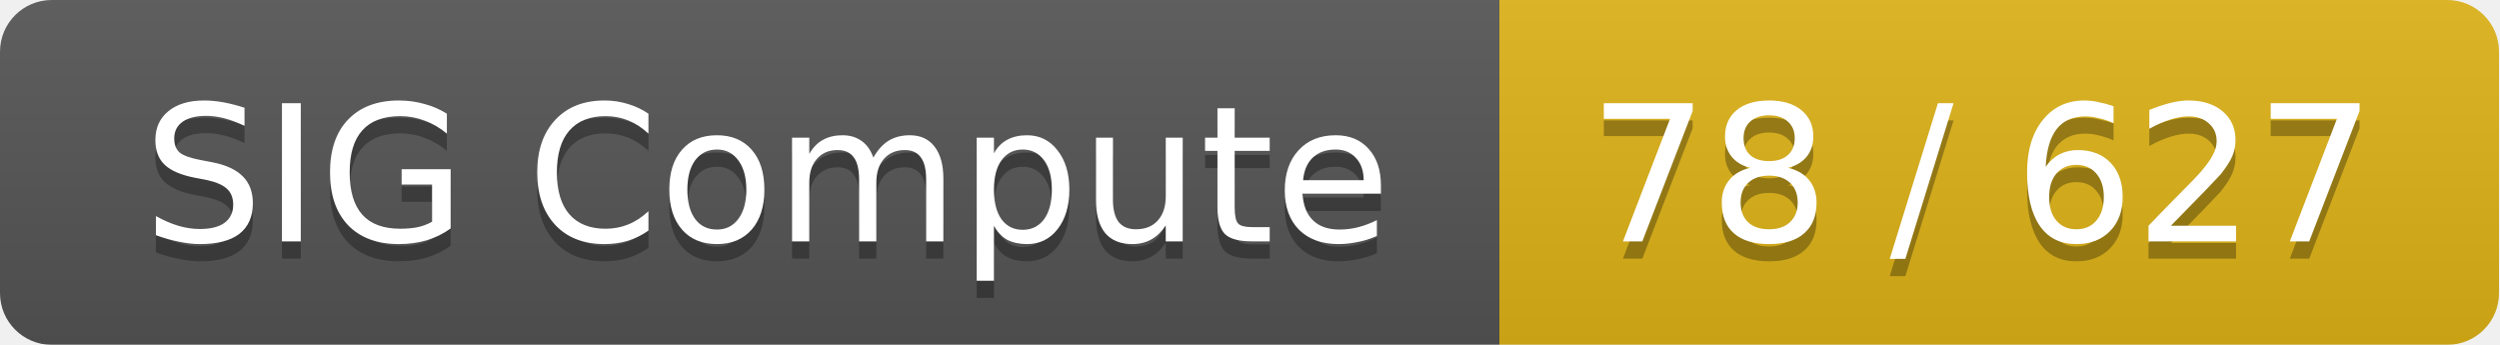
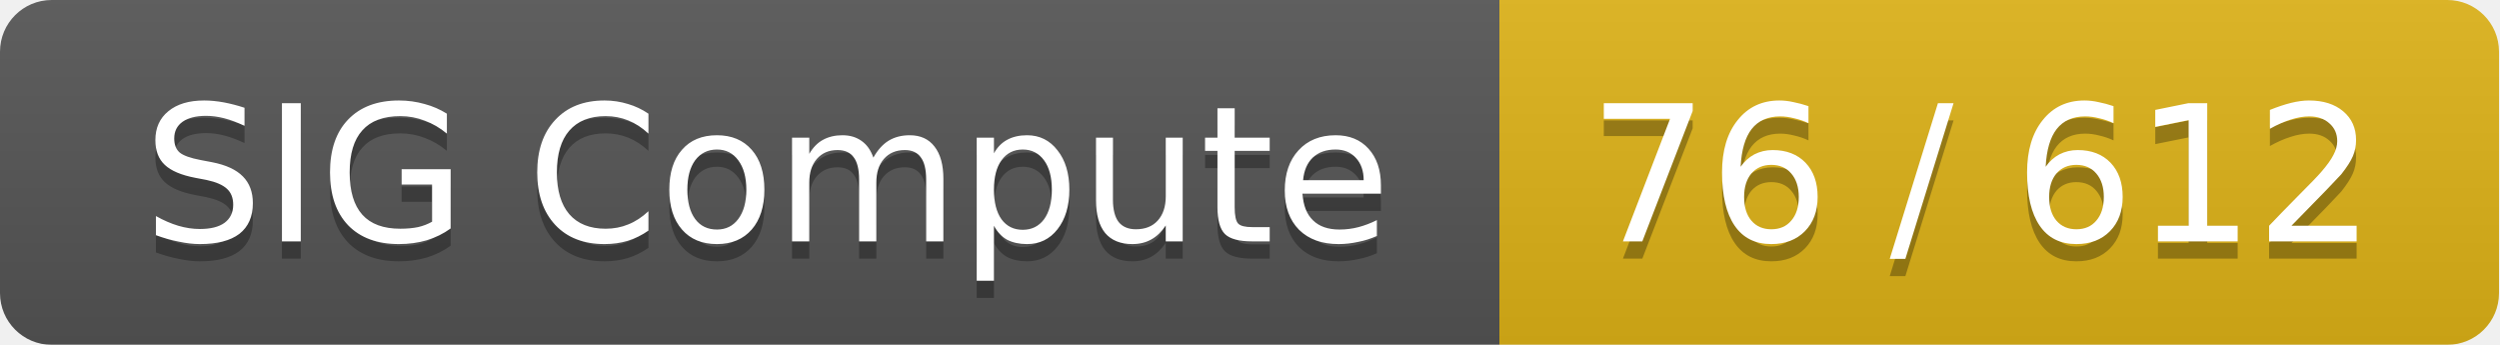
<svg xmlns="http://www.w3.org/2000/svg" width="145" height="20">
  <linearGradient id="smooth" x2="0" y2="100%">
    <stop offset="0" stop-color="#bbb" stop-opacity=".1" />
    <stop offset="1" stop-opacity=".1" />
  </linearGradient>
  <mask id="round">
    <rect width="145" height="20" rx="3" fill="#fff" />
  </mask>
  <g mask="url(#round)">
    <rect width="87" height="20" fill="#555" />
    <rect x="87" width="58" height="20" fill="#dfb317" />
    <rect width="145" height="20" fill="url(#smooth)" />
  </g>
  <g fill="#fff" text-anchor="middle" font-family="DejaVu Sans,Verdana,Geneva,sans-serif" font-size="11">
    <text x="44.5" y="15" fill="#010101" fill-opacity=".3">SIG Compute</text>
    <text x="44.5" y="14">SIG Compute</text>
-     <text x="115" y="15" fill="#010101" fill-opacity=".3">78 / 627</text>
-     <text x="115" y="14">78 / 627</text>
+     <text x="115" y="15" fill="#010101" fill-opacity=".3">76 / 612</text>
+     <text x="115" y="14">76 / 612</text>
  </g>
</svg>
